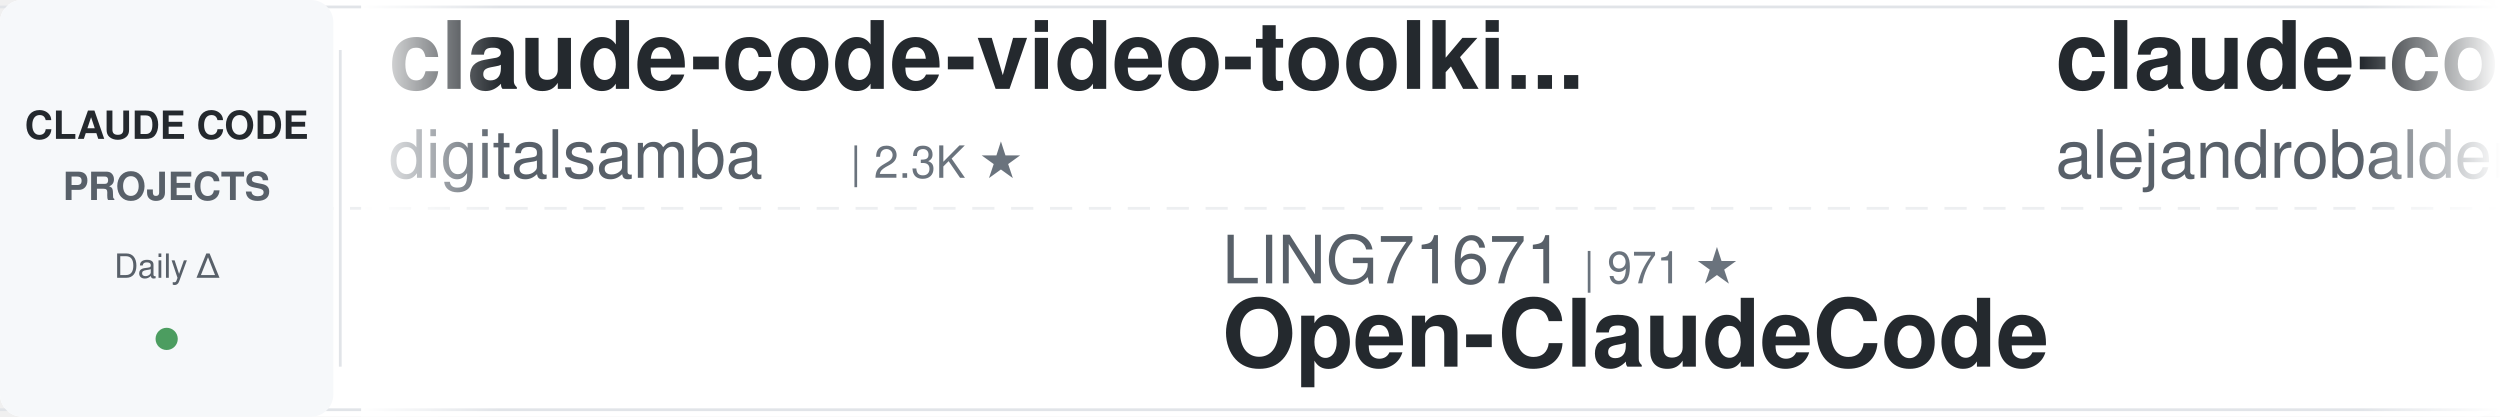
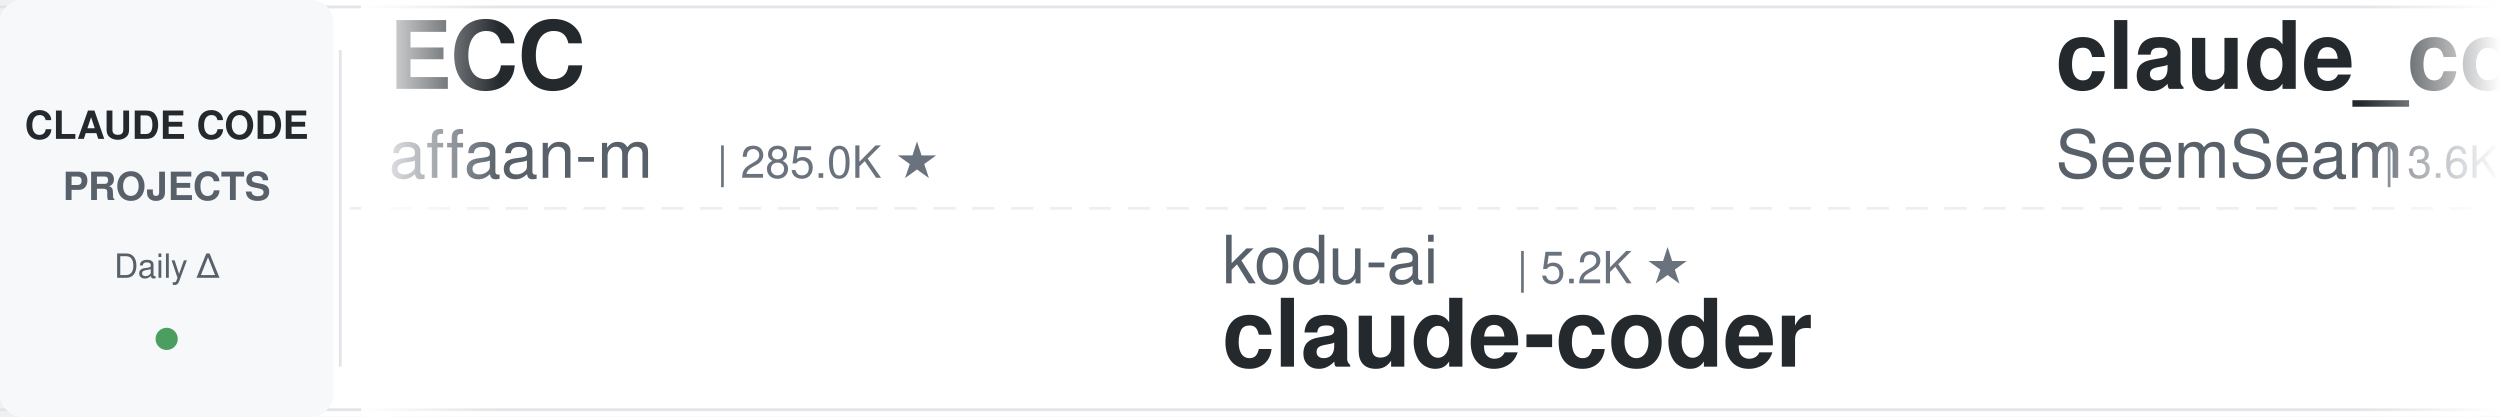
<svg xmlns="http://www.w3.org/2000/svg" width="900" height="150">
  <defs>
    <linearGradient id="leftFade" x1="0%" y1="0%" x2="100%" y2="0%">
      <stop offset="0%" style="stop-color:#ffffff;stop-opacity:1" />
      <stop offset="100%" style="stop-color:#ffffff;stop-opacity:0" />
    </linearGradient>
    <linearGradient id="rightFade" x1="0%" y1="0%" x2="100%" y2="0%">
      <stop offset="0%" style="stop-color:#ffffff;stop-opacity:0" />
      <stop offset="100%" style="stop-color:#ffffff;stop-opacity:1" />
    </linearGradient>
  </defs>
  <rect width="900" height="150" fill="#ffffff" rx="8" />
  <rect x="0" y="2" width="900" height="1" fill="#e1e4e8" />
  <rect x="0" y="147" width="900" height="1" fill="#e1e4e8" />
  <line x1="0" y1="75" x2="900" y2="75" stroke="#e1e4e8" stroke-width="1" stroke-dasharray="8 6" opacity="0.6" />
  <rect x="0" y="0" width="120" height="150" fill="#f6f8fa" rx="8" />
  <text x="60" y="50" font-family="-apple-system, BlinkMacSystemFont, 'Segoe UI', Helvetica, Arial, sans-serif" font-size="14" font-weight="600" fill="#24292e" text-anchor="middle">CLAUDE CODE</text>
  <text x="60" y="72" font-family="-apple-system, BlinkMacSystemFont, 'Segoe UI', Helvetica, Arial, sans-serif" font-size="14" font-weight="600" fill="#586069" text-anchor="middle">PROJECTS</text>
  <text x="60" y="100" font-family="-apple-system, BlinkMacSystemFont, 'Segoe UI', Helvetica, Arial, sans-serif" font-size="12" font-weight="500" fill="#586069" text-anchor="middle">Daily Δ</text>
  <circle cx="60" cy="122" r="4" fill="#22863a" opacity="0.8" />
  <rect x="122" y="18" width="1" height="114" fill="#e1e4e8" />
  <clipPath id="tickerClip">
    <rect x="130" y="0" width="770" height="150" />
  </clipPath>
  <g clip-path="url(#tickerClip)">
    <g id="tickerItems">
      <animateTransform attributeName="transform" attributeType="XML" type="translate" from="0 0" to="-3000 0" dur="54s" repeatCount="indefinite" />
      <g transform="translate(0, 0)">
-         <text x="140" y="32" font-family="-apple-system, BlinkMacSystemFont, 'Segoe UI', Helvetica, Arial, sans-serif" font-size="34" font-weight="600" fill="#24292e">claude-code-video-toolki...</text>
-         <text x="140" y="64" font-family="-apple-system, BlinkMacSystemFont, 'Segoe UI', Helvetica, Arial, sans-serif" font-size="24" font-weight="400" fill="#586069">digitalsamba</text>
-         <text x="306" y="64" font-family="-apple-system, BlinkMacSystemFont, 'Segoe UI', Helvetica, Arial, sans-serif" font-size="16" font-weight="500" fill="#6a737d">| 2.3K ★</text>
+         <text x="140" y="32" font-family="-apple-system, BlinkMacSystemFont, 'Segoe UI', Helvetica, Arial, sans-serif" font-size="34" font-weight="600" fill="#24292e">ECC</text>
+         <text x="140" y="64" font-family="-apple-system, BlinkMacSystemFont, 'Segoe UI', Helvetica, Arial, sans-serif" font-size="24" font-weight="400" fill="#586069">affaan-m</text>
+         <text x="258" y="64" font-family="-apple-system, BlinkMacSystemFont, 'Segoe UI', Helvetica, Arial, sans-serif" font-size="16" font-weight="500" fill="#6a737d">| 285.0K ★</text>
      </g>
      <g transform="translate(300, 0)">
-         <text x="140" y="102" font-family="-apple-system, BlinkMacSystemFont, 'Segoe UI', Helvetica, Arial, sans-serif" font-size="24" font-weight="400" fill="#586069">LING71671</text>
-         <text x="270" y="102" font-family="-apple-system, BlinkMacSystemFont, 'Segoe UI', Helvetica, Arial, sans-serif" font-size="16" font-weight="500" fill="#6a737d">| 971 ★</text>
-         <text x="140" y="132" font-family="-apple-system, BlinkMacSystemFont, 'Segoe UI', Helvetica, Arial, sans-serif" font-size="34" font-weight="600" fill="#24292e">Open-ClaudeCode</text>
+         <text x="140" y="102" font-family="-apple-system, BlinkMacSystemFont, 'Segoe UI', Helvetica, Arial, sans-serif" font-size="24" font-weight="400" fill="#586069">kodu-ai</text>
+         <text x="246" y="102" font-family="-apple-system, BlinkMacSystemFont, 'Segoe UI', Helvetica, Arial, sans-serif" font-size="16" font-weight="500" fill="#6a737d">| 5.2K ★</text>
+         <text x="140" y="132" font-family="-apple-system, BlinkMacSystemFont, 'Segoe UI', Helvetica, Arial, sans-serif" font-size="34" font-weight="600" fill="#24292e">claude-coder</text>
      </g>
      <g transform="translate(600, 0)">
-         <text x="140" y="32" font-family="-apple-system, BlinkMacSystemFont, 'Segoe UI', Helvetica, Arial, sans-serif" font-size="34" font-weight="600" fill="#24292e">claude-code-from-source</text>
-         <text x="140" y="64" font-family="-apple-system, BlinkMacSystemFont, 'Segoe UI', Helvetica, Arial, sans-serif" font-size="24" font-weight="400" fill="#586069">alejandrobalderas</text>
-         <text x="366" y="64" font-family="-apple-system, BlinkMacSystemFont, 'Segoe UI', Helvetica, Arial, sans-serif" font-size="16" font-weight="500" fill="#6a737d">| 3.0K ★</text>
+         <text x="140" y="32" font-family="-apple-system, BlinkMacSystemFont, 'Segoe UI', Helvetica, Arial, sans-serif" font-size="34" font-weight="600" fill="#24292e">claude_codex_bridge</text>
+         <text x="140" y="64" font-family="-apple-system, BlinkMacSystemFont, 'Segoe UI', Helvetica, Arial, sans-serif" font-size="24" font-weight="400" fill="#586069">SeemSeam</text>
+         <text x="258" y="64" font-family="-apple-system, BlinkMacSystemFont, 'Segoe UI', Helvetica, Arial, sans-serif" font-size="16" font-weight="500" fill="#6a737d">| 3.6K ★</text>
      </g>
      <g transform="translate(900, 0)">
-         <text x="140" y="102" font-family="-apple-system, BlinkMacSystemFont, 'Segoe UI', Helvetica, Arial, sans-serif" font-size="24" font-weight="400" fill="#586069">luyao618</text>
-         <text x="258" y="102" font-family="-apple-system, BlinkMacSystemFont, 'Segoe UI', Helvetica, Arial, sans-serif" font-size="16" font-weight="500" fill="#6a737d">| 1.7K ★</text>
-         <text x="140" y="132" font-family="-apple-system, BlinkMacSystemFont, 'Segoe UI', Helvetica, Arial, sans-serif" font-size="34" font-weight="600" fill="#24292e">Claude-Code-Source-Study</text>
+         <text x="140" y="102" font-family="-apple-system, BlinkMacSystemFont, 'Segoe UI', Helvetica, Arial, sans-serif" font-size="24" font-weight="400" fill="#586069">ChrisWiles</text>
+         <text x="282" y="102" font-family="-apple-system, BlinkMacSystemFont, 'Segoe UI', Helvetica, Arial, sans-serif" font-size="16" font-weight="500" fill="#6a737d">| 6.1K ★</text>
+         <text x="140" y="132" font-family="-apple-system, BlinkMacSystemFont, 'Segoe UI', Helvetica, Arial, sans-serif" font-size="34" font-weight="600" fill="#24292e">claude-code-showcase</text>
      </g>
      <g transform="translate(1200, 0)">
-         <text x="140" y="32" font-family="-apple-system, BlinkMacSystemFont, 'Segoe UI', Helvetica, Arial, sans-serif" font-size="34" font-weight="600" fill="#24292e">claude-code-action</text>
-         <text x="140" y="64" font-family="-apple-system, BlinkMacSystemFont, 'Segoe UI', Helvetica, Arial, sans-serif" font-size="24" font-weight="400" fill="#586069">anthropics</text>
-         <text x="282" y="64" font-family="-apple-system, BlinkMacSystemFont, 'Segoe UI', Helvetica, Arial, sans-serif" font-size="16" font-weight="500" fill="#6a737d">| 9.6K ★</text>
-       </g>
-       <g transform="translate(1500, 0)">
-         <text x="140" y="102" font-family="-apple-system, BlinkMacSystemFont, 'Segoe UI', Helvetica, Arial, sans-serif" font-size="24" font-weight="400" fill="#586069">FlorianBruniaux</text>
-         <text x="342" y="102" font-family="-apple-system, BlinkMacSystemFont, 'Segoe UI', Helvetica, Arial, sans-serif" font-size="16" font-weight="500" fill="#6a737d">| 6.2K ★</text>
-         <text x="140" y="132" font-family="-apple-system, BlinkMacSystemFont, 'Segoe UI', Helvetica, Arial, sans-serif" font-size="34" font-weight="600" fill="#24292e">claude-code-ultimate-gui...</text>
-       </g>
-       <g transform="translate(1800, 0)">
        <text x="140" y="32" font-family="-apple-system, BlinkMacSystemFont, 'Segoe UI', Helvetica, Arial, sans-serif" font-size="34" font-weight="600" fill="#24292e">claude-code-guide</text>
        <text x="140" y="64" font-family="-apple-system, BlinkMacSystemFont, 'Segoe UI', Helvetica, Arial, sans-serif" font-size="24" font-weight="400" fill="#586069">zebbern</text>
        <text x="246" y="64" font-family="-apple-system, BlinkMacSystemFont, 'Segoe UI', Helvetica, Arial, sans-serif" font-size="16" font-weight="500" fill="#6a737d">| 4.7K ★</text>
      </g>
+       <g transform="translate(1500, 0)">
+         <text x="140" y="102" font-family="-apple-system, BlinkMacSystemFont, 'Segoe UI', Helvetica, Arial, sans-serif" font-size="24" font-weight="400" fill="#586069">feiskyer</text>
+         <text x="258" y="102" font-family="-apple-system, BlinkMacSystemFont, 'Segoe UI', Helvetica, Arial, sans-serif" font-size="16" font-weight="500" fill="#6a737d">| 1.7K ★</text>
+         <text x="140" y="132" font-family="-apple-system, BlinkMacSystemFont, 'Segoe UI', Helvetica, Arial, sans-serif" font-size="34" font-weight="600" fill="#24292e">claude-code-settings</text>
+       </g>
+       <g transform="translate(1800, 0)">
+         <text x="140" y="32" font-family="-apple-system, BlinkMacSystemFont, 'Segoe UI', Helvetica, Arial, sans-serif" font-size="34" font-weight="600" fill="#24292e">edmunds-claude-code</text>
+         <text x="140" y="64" font-family="-apple-system, BlinkMacSystemFont, 'Segoe UI', Helvetica, Arial, sans-serif" font-size="24" font-weight="400" fill="#586069">edmund-io</text>
+         <text x="270" y="64" font-family="-apple-system, BlinkMacSystemFont, 'Segoe UI', Helvetica, Arial, sans-serif" font-size="16" font-weight="500" fill="#6a737d">| 1.5K ★</text>
+       </g>
      <g transform="translate(2100, 0)">
-         <text x="140" y="102" font-family="-apple-system, BlinkMacSystemFont, 'Segoe UI', Helvetica, Arial, sans-serif" font-size="24" font-weight="400" fill="#586069">Yeachan-Heo</text>
-         <text x="294" y="102" font-family="-apple-system, BlinkMacSystemFont, 'Segoe UI', Helvetica, Arial, sans-serif" font-size="16" font-weight="500" fill="#6a737d">| 40.1K ★</text>
-         <text x="140" y="132" font-family="-apple-system, BlinkMacSystemFont, 'Segoe UI', Helvetica, Arial, sans-serif" font-size="34" font-weight="600" fill="#24292e">oh-my-claudecode</text>
+         <text x="140" y="102" font-family="-apple-system, BlinkMacSystemFont, 'Segoe UI', Helvetica, Arial, sans-serif" font-size="24" font-weight="400" fill="#586069">lorryjovens-hub</text>
+         <text x="342" y="102" font-family="-apple-system, BlinkMacSystemFont, 'Segoe UI', Helvetica, Arial, sans-serif" font-size="16" font-weight="500" fill="#6a737d">| 1.7K ★</text>
+         <text x="140" y="132" font-family="-apple-system, BlinkMacSystemFont, 'Segoe UI', Helvetica, Arial, sans-serif" font-size="34" font-weight="600" fill="#24292e">claude-code-rust</text>
      </g>
      <g transform="translate(2400, 0)">
-         <text x="140" y="32" font-family="-apple-system, BlinkMacSystemFont, 'Segoe UI', Helvetica, Arial, sans-serif" font-size="34" font-weight="600" fill="#24292e">ralph-claude-code</text>
-         <text x="140" y="64" font-family="-apple-system, BlinkMacSystemFont, 'Segoe UI', Helvetica, Arial, sans-serif" font-size="24" font-weight="400" fill="#586069">frankbria</text>
-         <text x="270" y="64" font-family="-apple-system, BlinkMacSystemFont, 'Segoe UI', Helvetica, Arial, sans-serif" font-size="16" font-weight="500" fill="#6a737d">| 9.7K ★</text>
+         <text x="140" y="32" font-family="-apple-system, BlinkMacSystemFont, 'Segoe UI', Helvetica, Arial, sans-serif" font-size="34" font-weight="600" fill="#24292e">ClaudeCode-Portable</text>
+         <text x="140" y="64" font-family="-apple-system, BlinkMacSystemFont, 'Segoe UI', Helvetica, Arial, sans-serif" font-size="24" font-weight="400" fill="#586069">techjarves</text>
+         <text x="282" y="64" font-family="-apple-system, BlinkMacSystemFont, 'Segoe UI', Helvetica, Arial, sans-serif" font-size="16" font-weight="500" fill="#6a737d">| 1.6K ★</text>
      </g>
      <g transform="translate(2700, 0)">
-         <text x="140" y="102" font-family="-apple-system, BlinkMacSystemFont, 'Segoe UI', Helvetica, Arial, sans-serif" font-size="24" font-weight="400" fill="#586069">SeemSeam</text>
-         <text x="258" y="102" font-family="-apple-system, BlinkMacSystemFont, 'Segoe UI', Helvetica, Arial, sans-serif" font-size="16" font-weight="500" fill="#6a737d">| 3.6K ★</text>
-         <text x="140" y="132" font-family="-apple-system, BlinkMacSystemFont, 'Segoe UI', Helvetica, Arial, sans-serif" font-size="34" font-weight="600" fill="#24292e">claude_codex_bridge</text>
+         <text x="140" y="102" font-family="-apple-system, BlinkMacSystemFont, 'Segoe UI', Helvetica, Arial, sans-serif" font-size="24" font-weight="400" fill="#586069">ykdojo</text>
+         <text x="234" y="102" font-family="-apple-system, BlinkMacSystemFont, 'Segoe UI', Helvetica, Arial, sans-serif" font-size="16" font-weight="500" fill="#6a737d">| 10.3K ★</text>
+         <text x="140" y="132" font-family="-apple-system, BlinkMacSystemFont, 'Segoe UI', Helvetica, Arial, sans-serif" font-size="34" font-weight="600" fill="#24292e">claude-code-tips</text>
      </g>
      <g transform="translate(3000, 0)">
-         <text x="140" y="32" font-family="-apple-system, BlinkMacSystemFont, 'Segoe UI', Helvetica, Arial, sans-serif" font-size="34" font-weight="600" fill="#24292e">claude-code-video-toolki...</text>
-         <text x="140" y="64" font-family="-apple-system, BlinkMacSystemFont, 'Segoe UI', Helvetica, Arial, sans-serif" font-size="24" font-weight="400" fill="#586069">digitalsamba</text>
-         <text x="306" y="64" font-family="-apple-system, BlinkMacSystemFont, 'Segoe UI', Helvetica, Arial, sans-serif" font-size="16" font-weight="500" fill="#6a737d">| 2.3K ★</text>
+         <text x="140" y="32" font-family="-apple-system, BlinkMacSystemFont, 'Segoe UI', Helvetica, Arial, sans-serif" font-size="34" font-weight="600" fill="#24292e">ECC</text>
+         <text x="140" y="64" font-family="-apple-system, BlinkMacSystemFont, 'Segoe UI', Helvetica, Arial, sans-serif" font-size="24" font-weight="400" fill="#586069">affaan-m</text>
+         <text x="258" y="64" font-family="-apple-system, BlinkMacSystemFont, 'Segoe UI', Helvetica, Arial, sans-serif" font-size="16" font-weight="500" fill="#6a737d">| 285.0K ★</text>
      </g>
      <g transform="translate(3300, 0)">
-         <text x="140" y="102" font-family="-apple-system, BlinkMacSystemFont, 'Segoe UI', Helvetica, Arial, sans-serif" font-size="24" font-weight="400" fill="#586069">LING71671</text>
-         <text x="270" y="102" font-family="-apple-system, BlinkMacSystemFont, 'Segoe UI', Helvetica, Arial, sans-serif" font-size="16" font-weight="500" fill="#6a737d">| 971 ★</text>
-         <text x="140" y="132" font-family="-apple-system, BlinkMacSystemFont, 'Segoe UI', Helvetica, Arial, sans-serif" font-size="34" font-weight="600" fill="#24292e">Open-ClaudeCode</text>
+         <text x="140" y="102" font-family="-apple-system, BlinkMacSystemFont, 'Segoe UI', Helvetica, Arial, sans-serif" font-size="24" font-weight="400" fill="#586069">kodu-ai</text>
+         <text x="246" y="102" font-family="-apple-system, BlinkMacSystemFont, 'Segoe UI', Helvetica, Arial, sans-serif" font-size="16" font-weight="500" fill="#6a737d">| 5.2K ★</text>
+         <text x="140" y="132" font-family="-apple-system, BlinkMacSystemFont, 'Segoe UI', Helvetica, Arial, sans-serif" font-size="34" font-weight="600" fill="#24292e">claude-coder</text>
      </g>
      <g transform="translate(3600, 0)">
-         <text x="140" y="32" font-family="-apple-system, BlinkMacSystemFont, 'Segoe UI', Helvetica, Arial, sans-serif" font-size="34" font-weight="600" fill="#24292e">claude-code-from-source</text>
-         <text x="140" y="64" font-family="-apple-system, BlinkMacSystemFont, 'Segoe UI', Helvetica, Arial, sans-serif" font-size="24" font-weight="400" fill="#586069">alejandrobalderas</text>
-         <text x="366" y="64" font-family="-apple-system, BlinkMacSystemFont, 'Segoe UI', Helvetica, Arial, sans-serif" font-size="16" font-weight="500" fill="#6a737d">| 3.0K ★</text>
+         <text x="140" y="32" font-family="-apple-system, BlinkMacSystemFont, 'Segoe UI', Helvetica, Arial, sans-serif" font-size="34" font-weight="600" fill="#24292e">claude_codex_bridge</text>
+         <text x="140" y="64" font-family="-apple-system, BlinkMacSystemFont, 'Segoe UI', Helvetica, Arial, sans-serif" font-size="24" font-weight="400" fill="#586069">SeemSeam</text>
+         <text x="258" y="64" font-family="-apple-system, BlinkMacSystemFont, 'Segoe UI', Helvetica, Arial, sans-serif" font-size="16" font-weight="500" fill="#6a737d">| 3.6K ★</text>
      </g>
      <g transform="translate(3900, 0)">
-         <text x="140" y="102" font-family="-apple-system, BlinkMacSystemFont, 'Segoe UI', Helvetica, Arial, sans-serif" font-size="24" font-weight="400" fill="#586069">luyao618</text>
-         <text x="258" y="102" font-family="-apple-system, BlinkMacSystemFont, 'Segoe UI', Helvetica, Arial, sans-serif" font-size="16" font-weight="500" fill="#6a737d">| 1.7K ★</text>
-         <text x="140" y="132" font-family="-apple-system, BlinkMacSystemFont, 'Segoe UI', Helvetica, Arial, sans-serif" font-size="34" font-weight="600" fill="#24292e">Claude-Code-Source-Study</text>
+         <text x="140" y="102" font-family="-apple-system, BlinkMacSystemFont, 'Segoe UI', Helvetica, Arial, sans-serif" font-size="24" font-weight="400" fill="#586069">ChrisWiles</text>
+         <text x="282" y="102" font-family="-apple-system, BlinkMacSystemFont, 'Segoe UI', Helvetica, Arial, sans-serif" font-size="16" font-weight="500" fill="#6a737d">| 6.1K ★</text>
+         <text x="140" y="132" font-family="-apple-system, BlinkMacSystemFont, 'Segoe UI', Helvetica, Arial, sans-serif" font-size="34" font-weight="600" fill="#24292e">claude-code-showcase</text>
      </g>
    </g>
  </g>
  <rect x="130" y="0" width="50" height="150" fill="url(#leftFade)" />
  <rect x="850" y="0" width="50" height="150" fill="url(#rightFade)" />
</svg>
